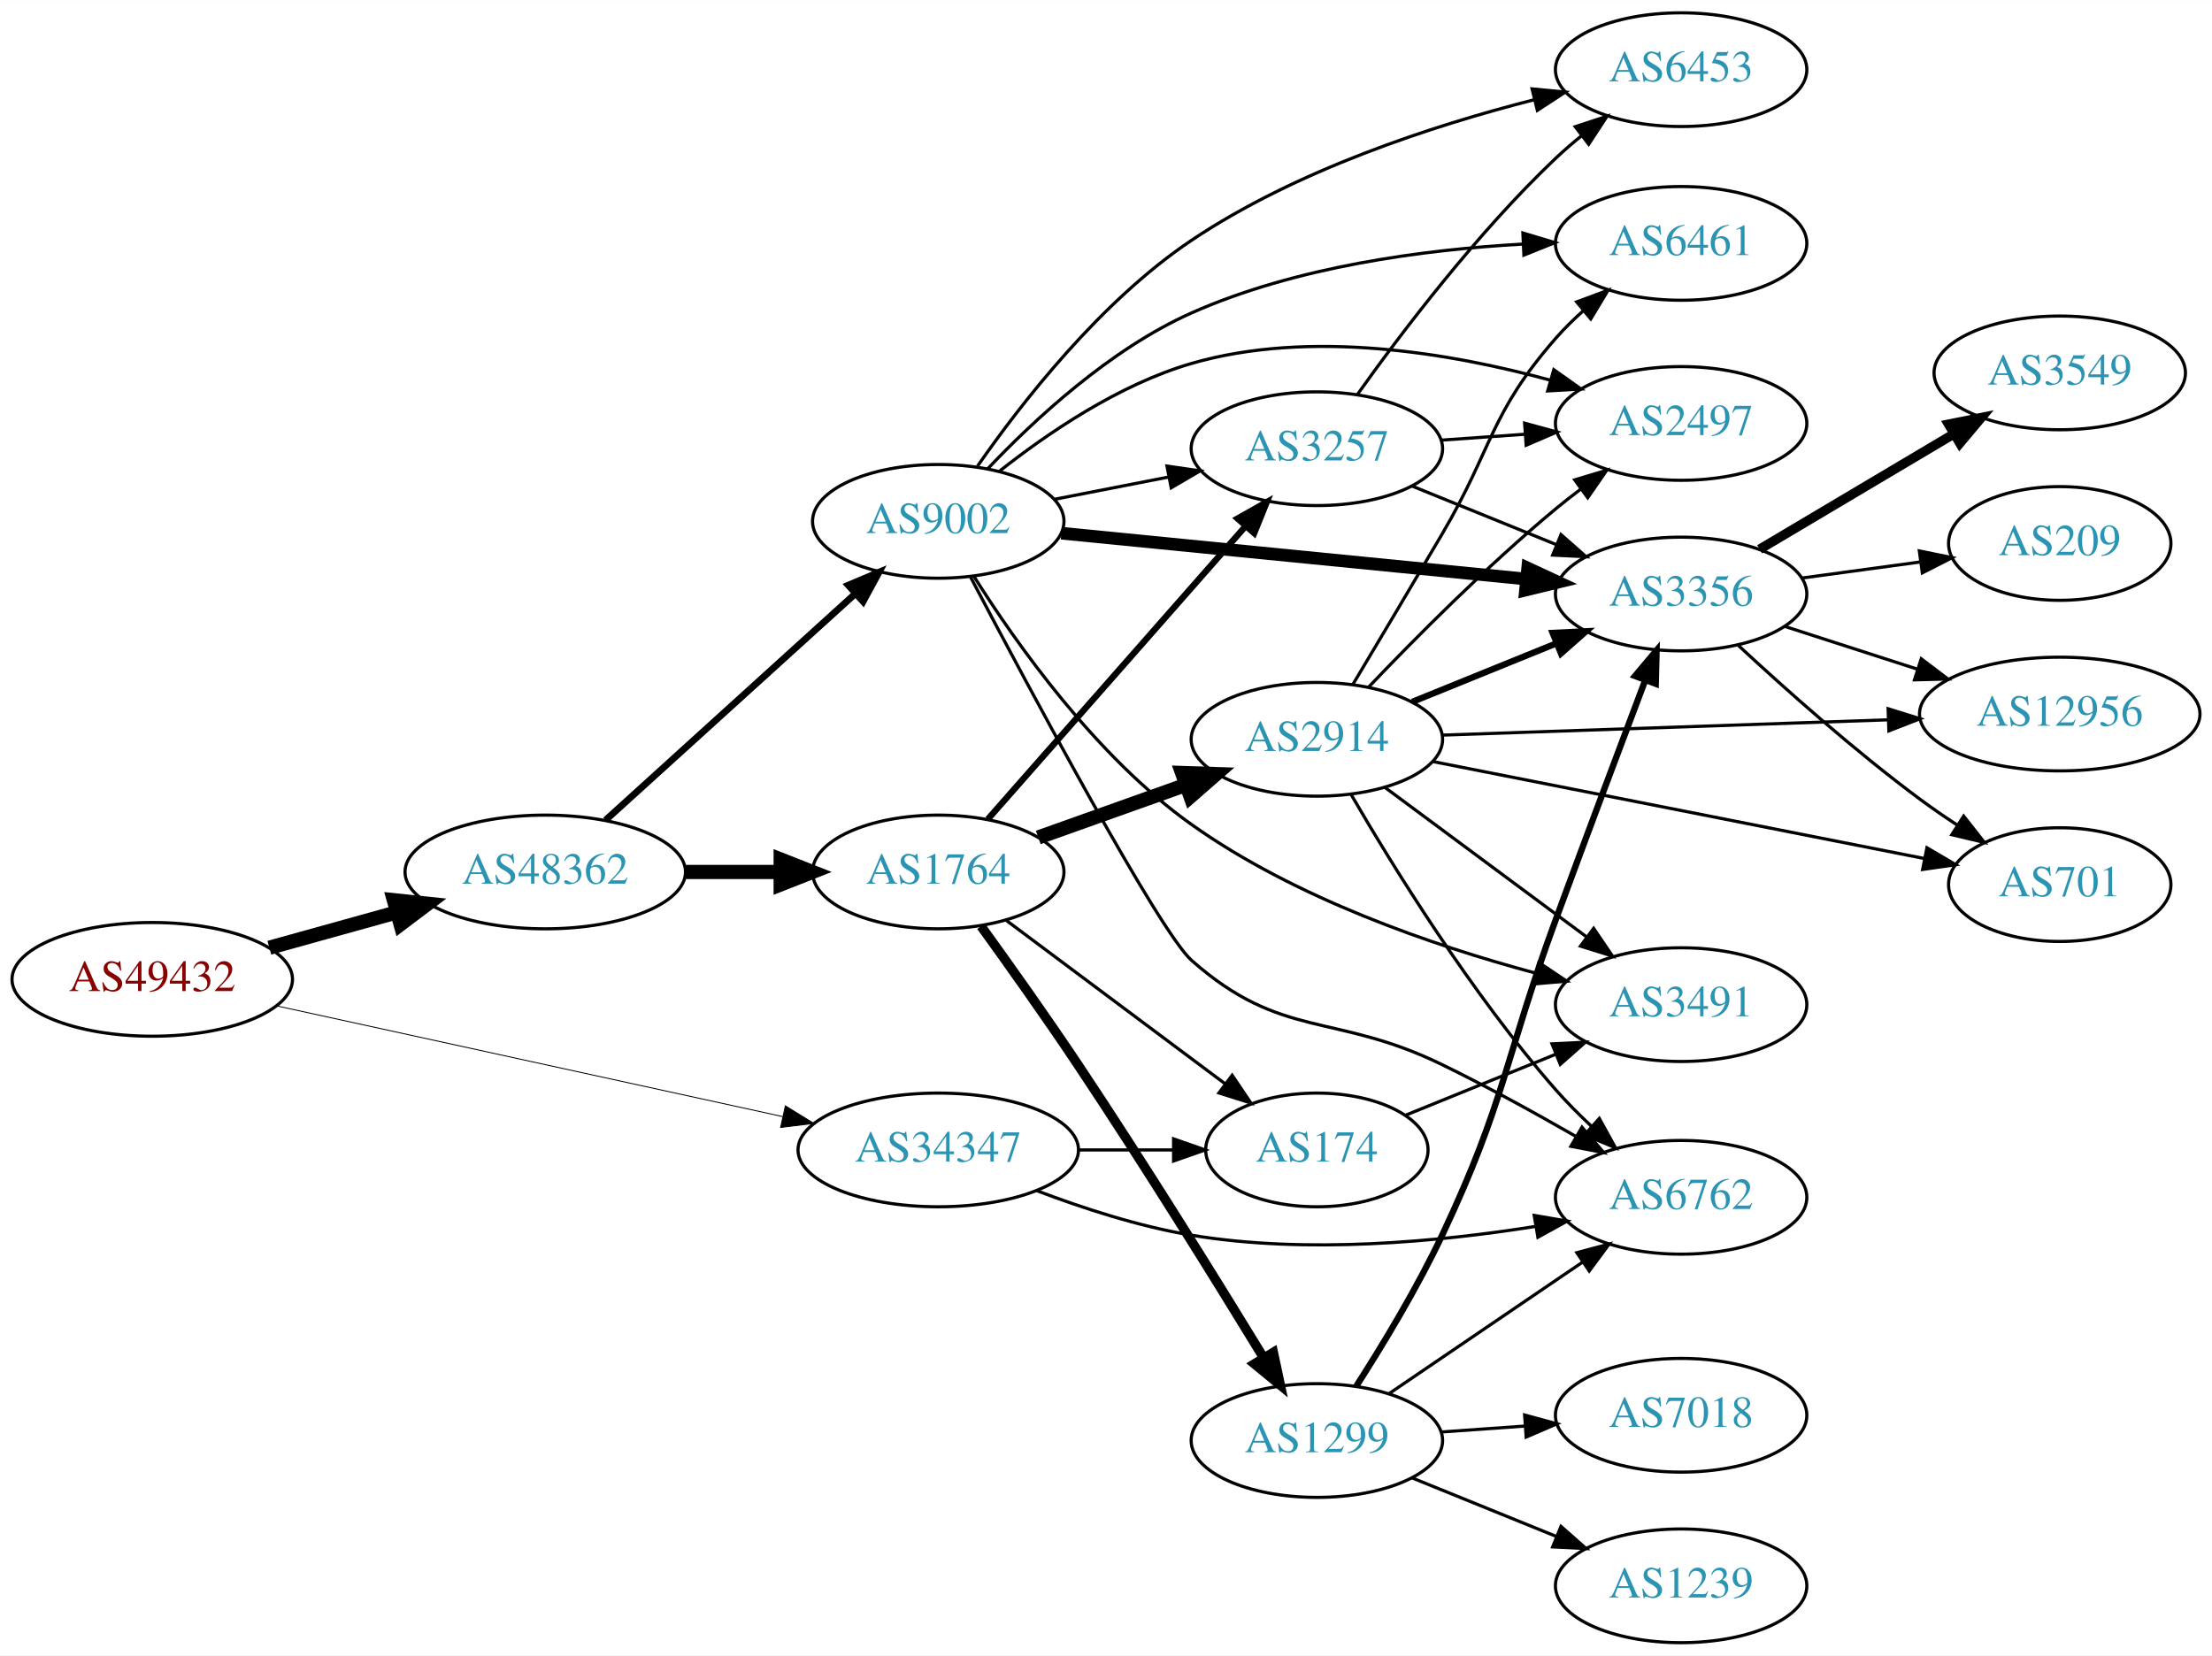
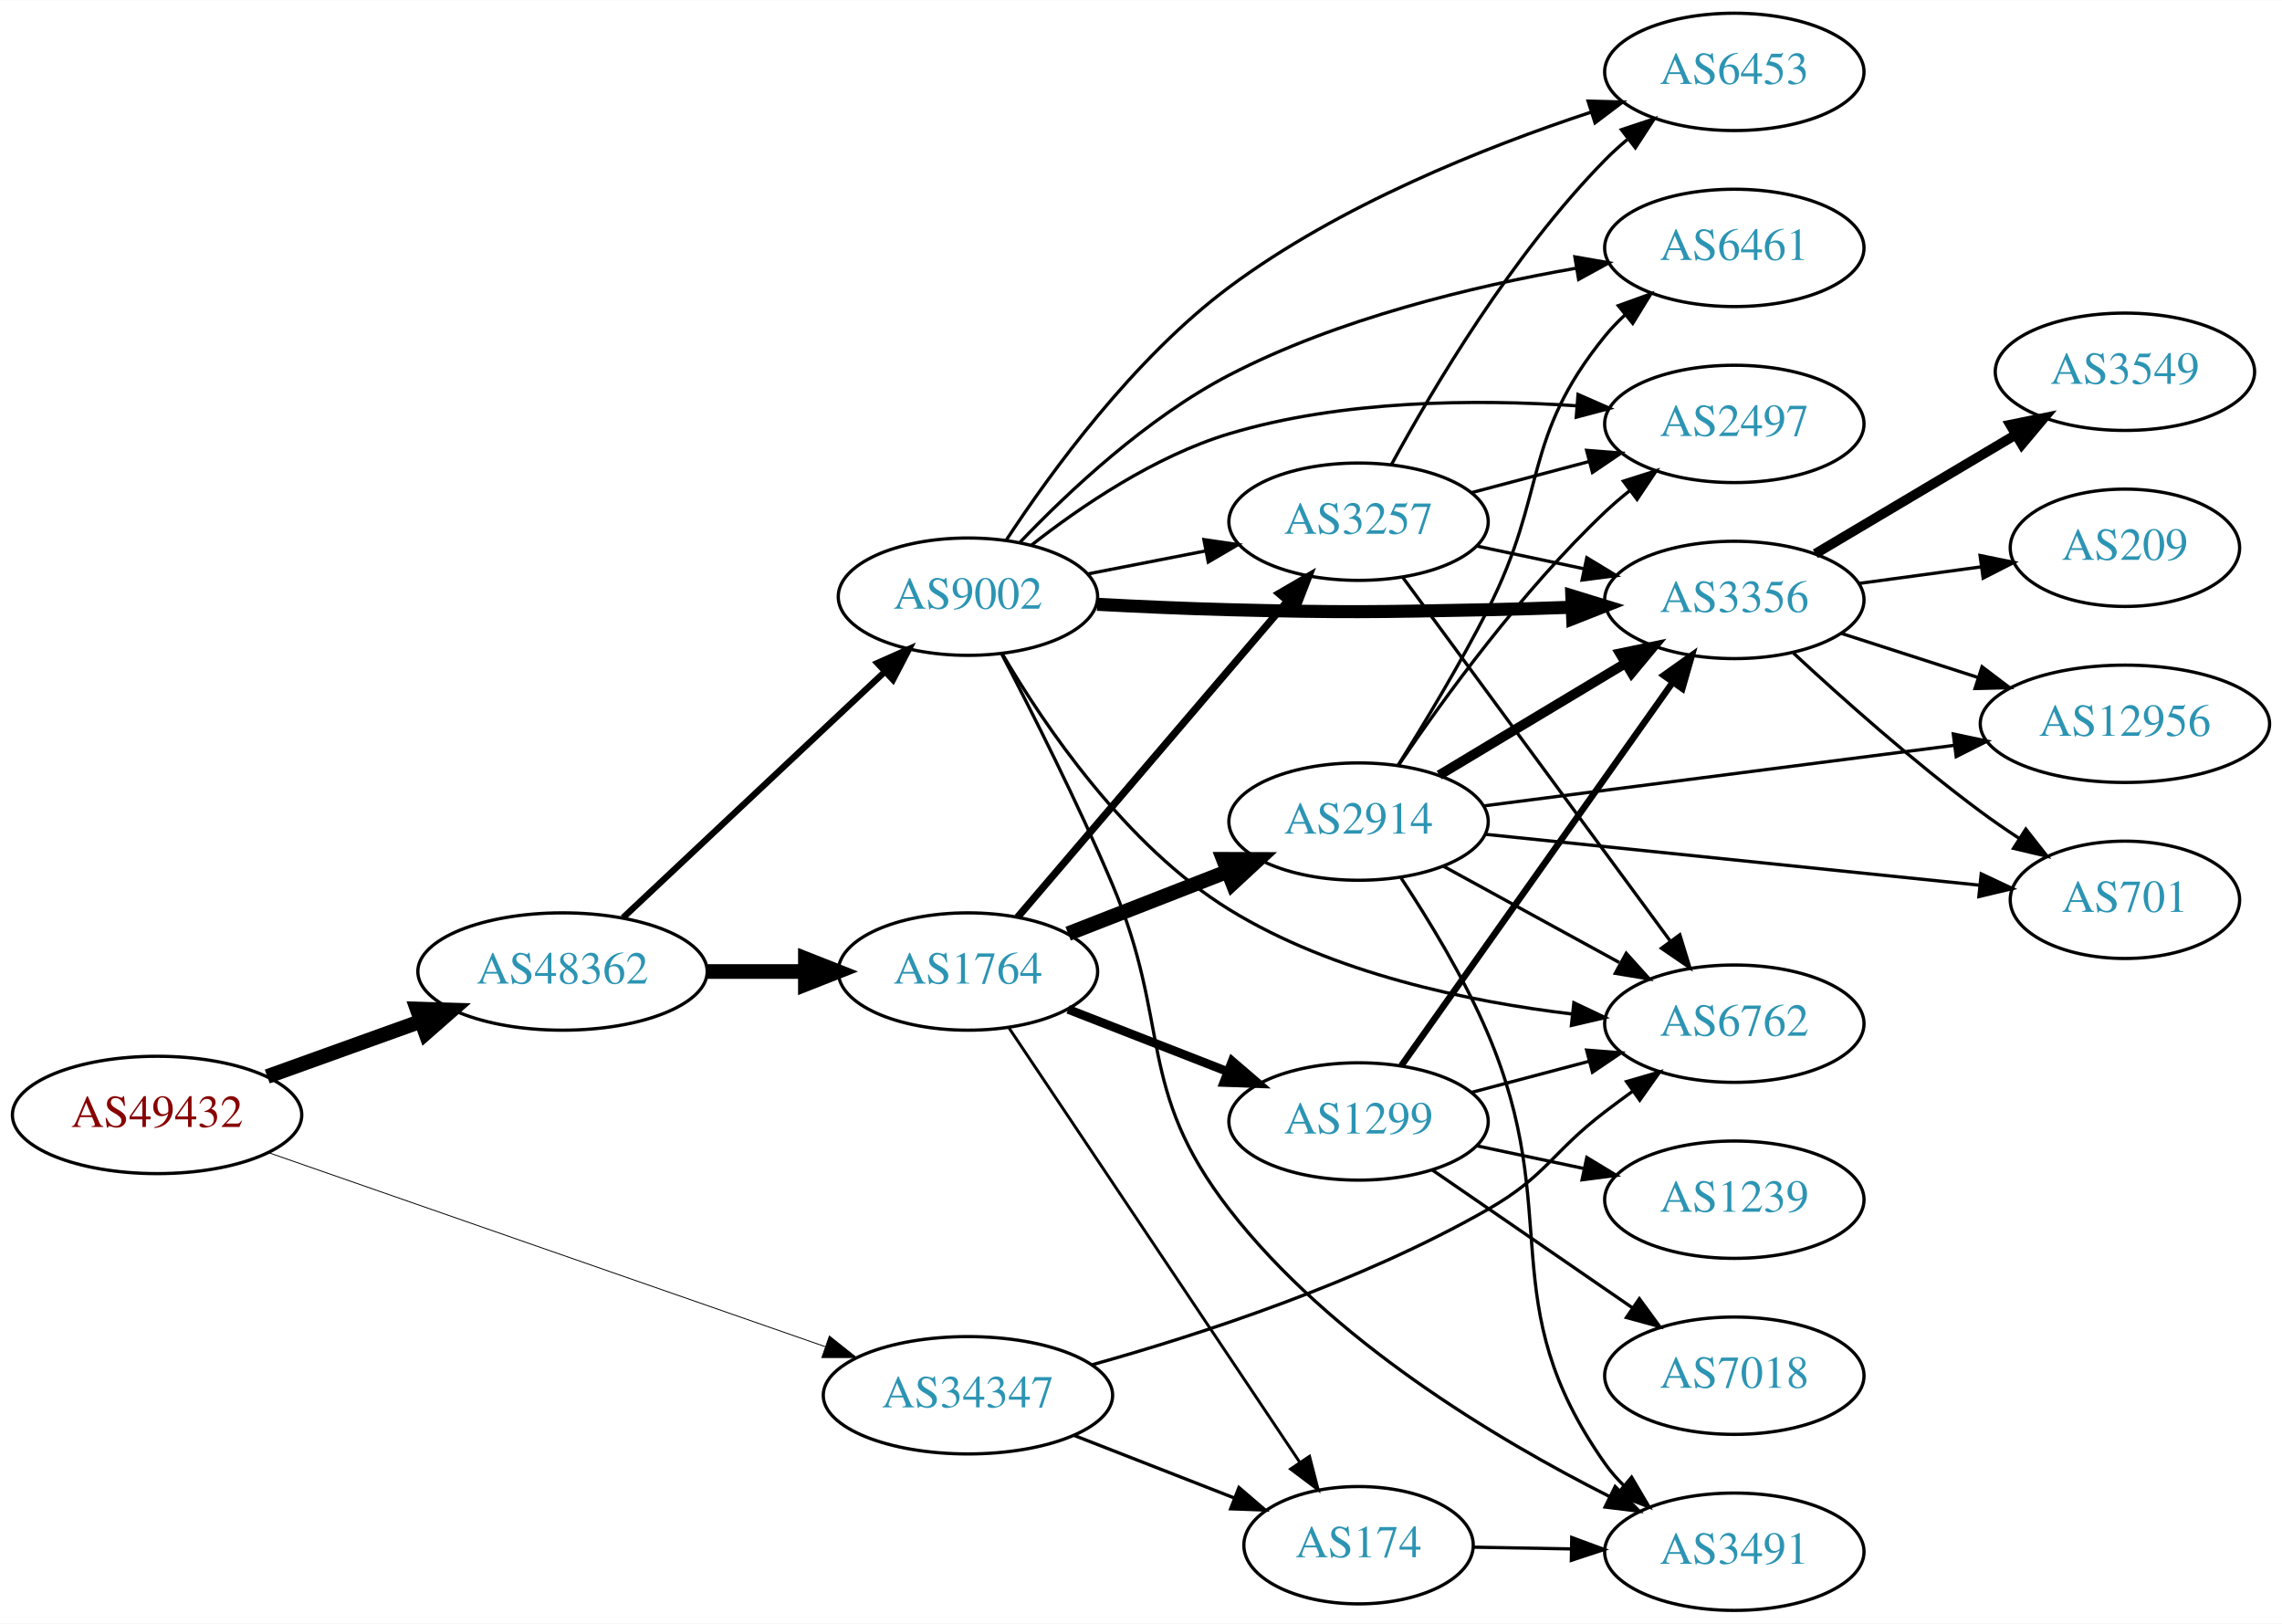
- <svg xmlns="http://www.w3.org/2000/svg" xmlns:xlink="http://www.w3.org/1999/xlink" width="700pt" height="524pt" viewBox="0.00 0.00 700.15 524.00">
-   <g id="graph0" class="graph" transform="scale(1 1) rotate(0) translate(4 520)">
-     <polygon fill="white" stroke="none" points="-4,4 -4,-520 696.155,-520 696.155,4 -4,4" />
+ <svg xmlns="http://www.w3.org/2000/svg" xmlns:xlink="http://www.w3.org/1999/xlink" width="700pt" height="498pt" viewBox="0.00 0.00 700.15 498.00">
+   <g id="graph0" class="graph" transform="scale(1 1) rotate(0) translate(4 494)">
+     <polygon fill="white" stroke="none" points="-4,4 -4,-494 696.155,-494 696.155,4 -4,4" />
    <g id="node1" class="node">
      <g id="a_node1">
        <a xlink:href="/asn/49432" xlink:title="AS49432 ~ schallert.com e.U. [AT]">
-           <ellipse fill="#ffffff" stroke="black" cx="44.196" cy="-210" rx="44.393" ry="18" />
-           <text text-anchor="middle" x="44.196" y="-206.3" font-family="Times,serif" font-size="14.00" fill="#880000">AS49432</text>
+           <ellipse fill="#ffffff" stroke="black" cx="44.196" cy="-152" rx="44.393" ry="18" />
+           <text text-anchor="middle" x="44.196" y="-148.3" font-family="Times,serif" font-size="14.00" fill="#880000">AS49432</text>
        </a>
      </g>
    </g>
    <g id="node2" class="node">
      <g id="a_node2">
        <a xlink:href="/asn/34347" xlink:title="AS34347 ~ HALLAG Kommunal GmbH [AT]">
-           <ellipse fill="#ffffff" stroke="black" cx="292.98" cy="-156" rx="44.393" ry="18" />
-           <text text-anchor="middle" x="292.98" y="-152.3" font-family="Times,serif" font-size="14.00" fill="#2c94b3">AS34347</text>
+           <ellipse fill="#ffffff" stroke="black" cx="292.98" cy="-66" rx="44.393" ry="18" />
+           <text text-anchor="middle" x="292.98" y="-62.3" font-family="Times,serif" font-size="14.00" fill="#2c94b3">AS34347</text>
        </a>
      </g>
    </g>
    <g id="edge1" class="edge">
-       <path fill="none" stroke="black" stroke-width="0.29" d="M83.485,-201.622C126.622,-192.183 196.813,-176.824 243.681,-166.569" />
-       <polygon fill="black" stroke="black" stroke-width="0.29" points="244.581,-169.955 253.601,-164.398 243.084,-163.116 244.581,-169.955" />
+       <path fill="none" stroke="black" stroke-width="0.273" d="M78.222,-140.491C122.335,-125.119 200.555,-97.86 249.154,-80.924" />
+       <polygon fill="black" stroke="black" stroke-width="0.273" points="250.464,-84.174 258.756,-77.578 248.161,-77.564 250.464,-84.174" />
    </g>
    <g id="node3" class="node">
      <g id="a_node3">
        <a xlink:href="/asn/48362" xlink:title="AS48362 ~ Stadtwerke Feldkirch [AT]">
-           <ellipse fill="#ffffff" stroke="black" cx="168.588" cy="-244" rx="44.393" ry="18" />
-           <text text-anchor="middle" x="168.588" y="-240.3" font-family="Times,serif" font-size="14.00" fill="#2c94b3">AS48362</text>
+           <ellipse fill="#ffffff" stroke="black" cx="168.588" cy="-196" rx="44.393" ry="18" />
+           <text text-anchor="middle" x="168.588" y="-192.3" font-family="Times,serif" font-size="14.00" fill="#2c94b3">AS48362</text>
        </a>
      </g>
    </g>
    <g id="edge2" class="edge">
-       <path fill="none" stroke="black" stroke-width="4.5" d="M81.256,-220.017C93.842,-223.514 108.146,-227.487 121.44,-231.18" />
-       <polygon fill="black" stroke="black" stroke-width="4.5" points="120.674,-235.054 131.363,-233.937 122.782,-227.466 120.674,-235.054" />
+       <path fill="none" stroke="black" stroke-width="4.5" d="M77.995,-163.791C92.4,-168.97 109.503,-175.118 124.885,-180.648" />
+       <polygon fill="black" stroke="black" stroke-width="4.5" points="123.956,-184.499 134.699,-184.176 126.621,-177.088 123.956,-184.499" />
    </g>
    <g id="node4" class="node">
      <g id="a_node4">
        <a xlink:href="/asn/6762" xlink:title="AS6762 ~ TELECOM ITALIA SPARKLE S.p.A. [IT]">
-           <ellipse fill="#ffffff" stroke="black" cx="528.116" cy="-141" rx="39.794" ry="18" />
-           <text text-anchor="middle" x="528.116" y="-137.3" font-family="Times,serif" font-size="14.00" fill="#2c94b3">AS6762</text>
+           <ellipse fill="#ffffff" stroke="black" cx="528.116" cy="-180" rx="39.794" ry="18" />
+           <text text-anchor="middle" x="528.116" y="-176.3" font-family="Times,serif" font-size="14.00" fill="#2c94b3">AS6762</text>
        </a>
      </g>
    </g>
    <g id="edge3" class="edge">
-       <path fill="none" stroke="black" d="M324.215,-143.08C338.734,-137.558 356.553,-131.756 373.176,-129 409.529,-122.974 451.226,-126.879 482.047,-131.788" />
-       <polygon fill="black" stroke="black" points="481.616,-135.264 492.059,-133.478 482.781,-128.362 481.616,-135.264" />
+       <path fill="none" stroke="black" d="M331.124,-75.37C364.296,-84.648 413.517,-100.698 452.469,-123 470.544,-133.349 471.918,-140.358 488.469,-153 491.22,-155.101 494.116,-157.244 497.034,-159.358" />
+       <polygon fill="black" stroke="black" points="495.04,-162.235 505.217,-165.182 499.099,-156.532 495.04,-162.235" />
    </g>
    <g id="node5" class="node">
      <g id="a_node5">
        <a xlink:href="/asn/174" xlink:title="AS174 ~ Cogent Communications [US]">
-           <ellipse fill="#ffffff" stroke="black" cx="412.823" cy="-156" rx="35.194" ry="18" />
-           <text text-anchor="middle" x="412.823" y="-152.3" font-family="Times,serif" font-size="14.00" fill="#2c94b3">AS174</text>
+           <ellipse fill="#ffffff" stroke="black" cx="412.823" cy="-20" rx="35.194" ry="18" />
+           <text text-anchor="middle" x="412.823" y="-16.3" font-family="Times,serif" font-size="14.00" fill="#2c94b3">AS174</text>
        </a>
      </g>
    </g>
    <g id="edge4" class="edge">
-       <path fill="none" stroke="black" d="M337.191,-156C347.04,-156 357.519,-156 367.416,-156" />
-       <polygon fill="black" stroke="black" points="367.468,-159.5 377.468,-156 367.468,-152.5 367.468,-159.5" />
+       <path fill="none" stroke="black" d="M325.56,-53.673C340.691,-47.767 358.913,-40.654 374.703,-34.49" />
+       <polygon fill="black" stroke="black" points="376.128,-37.691 384.171,-30.794 373.583,-31.17 376.128,-37.691" />
    </g>
    <g id="node6" class="node">
      <g id="a_node6">
        <a xlink:href="/asn/1764" xlink:title="AS1764 ~ NEXTLAYER-AS [AT]">
-           <ellipse fill="#ffffff" stroke="black" cx="292.98" cy="-244" rx="39.794" ry="18" />
-           <text text-anchor="middle" x="292.98" y="-240.3" font-family="Times,serif" font-size="14.00" fill="#2c94b3">AS1764</text>
+           <ellipse fill="#ffffff" stroke="black" cx="292.98" cy="-196" rx="39.794" ry="18" />
+           <text text-anchor="middle" x="292.98" y="-192.3" font-family="Times,serif" font-size="14.00" fill="#2c94b3">AS1764</text>
        </a>
      </g>
    </g>
    <g id="edge5" class="edge">
-       <path fill="none" stroke="black" stroke-width="4.5" d="M213.084,-244C222.773,-244 233.11,-244 243.002,-244" />
-       <polygon fill="black" stroke="black" stroke-width="4.5" points="243.105,-247.938 253.105,-244 243.105,-240.063 243.105,-247.938" />
+       <path fill="none" stroke="black" stroke-width="4.5" d="M213.084,-196C222.773,-196 233.11,-196 243.002,-196" />
+       <polygon fill="black" stroke="black" stroke-width="4.5" points="243.105,-199.938 253.105,-196 243.105,-192.063 243.105,-199.938" />
    </g>
    <g id="node7" class="node">
      <g id="a_node7">
        <a xlink:href="/asn/9002" xlink:title="AS9002 ~ RETN Limited [EU]">
-           <ellipse fill="#ffffff" stroke="black" cx="292.98" cy="-355" rx="39.794" ry="18" />
-           <text text-anchor="middle" x="292.98" y="-351.3" font-family="Times,serif" font-size="14.00" fill="#2c94b3">AS9002</text>
+           <ellipse fill="#ffffff" stroke="black" cx="292.98" cy="-311" rx="39.794" ry="18" />
+           <text text-anchor="middle" x="292.98" y="-307.3" font-family="Times,serif" font-size="14.00" fill="#2c94b3">AS9002</text>
        </a>
      </g>
    </g>
    <g id="edge6" class="edge">
-       <path fill="none" stroke="black" stroke-width="2.143" d="M187.648,-260.378C208.557,-279.342 243.137,-310.703 266.709,-332.081" />
-       <polygon fill="black" stroke="black" stroke-width="2.143" points="264.486,-334.79 274.245,-338.915 269.189,-329.605 264.486,-334.79" />
+       <path fill="none" stroke="black" stroke-width="1.957" d="M187.124,-212.477C208.147,-232.229 243.512,-265.459 267.29,-287.801" />
+       <polygon fill="black" stroke="black" stroke-width="1.957" points="265.187,-290.628 274.872,-294.925 269.981,-285.526 265.187,-290.628" />
    </g>
    <g id="node15" class="node">
      <g id="a_node15">
        <a xlink:href="/asn/3491" xlink:title="AS3491 ~ PCCW Global, Inc. [US]">
-           <ellipse fill="#ffffff" stroke="black" cx="528.116" cy="-202" rx="39.794" ry="18" />
-           <text text-anchor="middle" x="528.116" y="-198.3" font-family="Times,serif" font-size="14.00" fill="#2c94b3">AS3491</text>
-         </a>
-       </g>
-     </g>
-     <g id="edge36" class="edge">
-       <path fill="none" stroke="black" d="M440.959,-167.018C455.163,-172.785 472.8,-179.946 488.41,-186.285" />
-       <polygon fill="black" stroke="black" points="487.237,-189.586 497.819,-190.105 489.871,-183.1 487.237,-189.586" />
-     </g>
-     <g id="edge8" class="edge">
-       <path fill="none" stroke="black" d="M314.507,-228.672C333.718,-214.326 362.574,-192.777 383.879,-176.867" />
-       <polygon fill="black" stroke="black" points="386.006,-179.647 391.924,-170.86 381.818,-174.039 386.006,-179.647" />
+           <ellipse fill="#ffffff" stroke="black" cx="528.116" cy="-18" rx="39.794" ry="18" />
+           <text text-anchor="middle" x="528.116" y="-14.3" font-family="Times,serif" font-size="14.00" fill="#2c94b3">AS3491</text>
+         </a>
+       </g>
+     </g>
+     <g id="edge37" class="edge">
+       <path fill="none" stroke="black" d="M448.122,-19.395C457.499,-19.229 467.85,-19.046 477.884,-18.869" />
+       <polygon fill="black" stroke="black" points="478.236,-22.363 488.173,-18.688 478.112,-15.365 478.236,-22.363" />
+     </g>
+     <g id="edge10" class="edge">
+       <path fill="none" stroke="black" stroke-width="0.9" d="M305.494,-178.804C326.316,-147.706 370.326,-81.977 394.691,-45.587" />
+       <polygon fill="black" stroke="black" stroke-width="0.9" points="397.781,-47.263 400.436,-37.007 391.964,-43.369 397.781,-47.263" />
    </g>
    <g id="node8" class="node">
      <g id="a_node8">
        <a xlink:href="/asn/1299" xlink:title="AS1299 ~ Telia Carrier [EU]">
-           <ellipse fill="#ffffff" stroke="black" cx="412.823" cy="-64" rx="39.794" ry="18" />
-           <text text-anchor="middle" x="412.823" y="-60.3" font-family="Times,serif" font-size="14.00" fill="#2c94b3">AS1299</text>
+           <ellipse fill="#ffffff" stroke="black" cx="412.823" cy="-150" rx="39.794" ry="18" />
+           <text text-anchor="middle" x="412.823" y="-146.3" font-family="Times,serif" font-size="14.00" fill="#2c94b3">AS1299</text>
        </a>
      </g>
    </g>
    <g id="edge7" class="edge">
-       <path fill="none" stroke="black" stroke-width="3" d="M306.53,-226.825C315.293,-214.7 327.168,-198.006 337.176,-183 358.175,-151.516 381.144,-114.477 395.979,-90.185" />
-       <polygon fill="black" stroke="black" stroke-width="3" points="399.033,-91.899 401.245,-81.537 393.054,-88.258 399.033,-91.899" />
+       <path fill="none" stroke="black" stroke-width="2.7" d="M323.717,-184.392C338.511,-178.618 356.588,-171.561 372.51,-165.346" />
+       <polygon fill="black" stroke="black" stroke-width="2.7" points="374.053,-168.501 382.096,-161.604 371.508,-161.98 374.053,-168.501" />
    </g>
    <g id="node9" class="node">
      <g id="a_node9">
-         <a xlink:href="/asn/2914" xlink:title="AS2914 ~ NTT America, Inc. [US]">
-           <ellipse fill="#ffffff" stroke="black" cx="412.823" cy="-286" rx="39.794" ry="18" />
-           <text text-anchor="middle" x="412.823" y="-282.3" font-family="Times,serif" font-size="14.00" fill="#2c94b3">AS2914</text>
-         </a>
-       </g>
-     </g>
-     <g id="edge9" class="edge">
-       <path fill="none" stroke="black" stroke-width="4.5" d="M324.635,-254.925C338.844,-259.99 355.927,-266.078 371.193,-271.519" />
-       <polygon fill="black" stroke="black" stroke-width="4.5" points="370.171,-275.335 380.913,-274.983 372.815,-267.917 370.171,-275.335" />
+         <a xlink:href="/asn/3257" xlink:title="AS3257 ~ GTT [DE]">
+           <ellipse fill="#ffffff" stroke="black" cx="412.823" cy="-334" rx="39.794" ry="18" />
+           <text text-anchor="middle" x="412.823" y="-330.3" font-family="Times,serif" font-size="14.00" fill="#2c94b3">AS3257</text>
+         </a>
+       </g>
+     </g>
+     <g id="edge8" class="edge">
+       <path fill="none" stroke="black" stroke-width="2.25" d="M308.195,-212.646C328.81,-236.787 367.137,-281.67 390.959,-309.567" />
+       <polygon fill="black" stroke="black" stroke-width="2.25" points="388.402,-311.963 397.558,-317.295 393.726,-307.417 388.402,-311.963" />
    </g>
    <g id="node10" class="node">
      <g id="a_node10">
-         <a xlink:href="/asn/3257" xlink:title="AS3257 ~ GTT [DE]">
-           <ellipse fill="#ffffff" stroke="black" cx="412.823" cy="-378" rx="39.794" ry="18" />
-           <text text-anchor="middle" x="412.823" y="-374.3" font-family="Times,serif" font-size="14.00" fill="#2c94b3">AS3257</text>
-         </a>
-       </g>
-     </g>
-     <g id="edge10" class="edge">
-       <path fill="none" stroke="black" stroke-width="2" d="M308.667,-260.7C329.132,-283.971 366.374,-326.319 390.067,-353.261" />
-       <polygon fill="black" stroke="black" stroke-width="2" points="387.719,-355.891 396.951,-361.089 392.976,-351.269 387.719,-355.891" />
-     </g>
-     <g id="edge17" class="edge">
-       <path fill="none" stroke="black" d="M303.169,-337.428C321.763,-302.095 362.952,-225.034 373.176,-216 401.782,-190.726 418.155,-199.721 452.469,-183 466.56,-176.133 481.704,-167.8 494.643,-160.373" />
-       <polygon fill="black" stroke="black" points="496.737,-163.205 503.63,-155.158 493.224,-157.15 496.737,-163.205" />
-     </g>
-     <g id="edge14" class="edge">
-       <path fill="none" stroke="black" d="M329.657,-361.963C341.088,-364.194 353.91,-366.697 365.964,-369.049" />
-       <polygon fill="black" stroke="black" points="365.376,-372.501 375.861,-370.981 366.717,-365.63 365.376,-372.501" />
+         <a xlink:href="/asn/2914" xlink:title="AS2914 ~ NTT America, Inc. [US]">
+           <ellipse fill="#ffffff" stroke="black" cx="412.823" cy="-242" rx="39.794" ry="18" />
+           <text text-anchor="middle" x="412.823" y="-238.3" font-family="Times,serif" font-size="14.00" fill="#2c94b3">AS2914</text>
+         </a>
+       </g>
+     </g>
+     <g id="edge9" class="edge">
+       <path fill="none" stroke="black" stroke-width="4.5" d="M323.717,-207.608C338.511,-213.382 356.588,-220.439 372.51,-226.654" />
+       <polygon fill="black" stroke="black" stroke-width="4.5" points="371.349,-230.428 382.096,-230.396 374.212,-223.092 371.349,-230.428" />
+     </g>
+     <g id="edge12" class="edge">
+       <path fill="none" stroke="black" d="M303.522,-293.454C316.375,-271.557 341.355,-234.61 373.176,-215 404.968,-195.408 446.526,-186.756 478.449,-182.95" />
+       <polygon fill="black" stroke="black" points="478.881,-186.423 488.45,-181.876 478.134,-179.463 478.881,-186.423" />
+     </g>
+     <g id="edge15" class="edge">
+       <path fill="none" stroke="black" d="M329.657,-317.963C341.088,-320.194 353.91,-322.697 365.964,-325.049" />
+       <polygon fill="black" stroke="black" points="365.376,-328.501 375.861,-326.981 366.717,-321.63 365.376,-328.501" />
    </g>
    <g id="node11" class="node">
      <g id="a_node11">
-         <a xlink:href="/asn/2497" xlink:title="AS2497 ~ Internet Initiative Japan Inc. [JP]">
-           <ellipse fill="#ffffff" stroke="black" cx="528.116" cy="-386" rx="39.794" ry="18" />
-           <text text-anchor="middle" x="528.116" y="-382.3" font-family="Times,serif" font-size="14.00" fill="#2c94b3">AS2497</text>
+         <a xlink:href="/asn/3356" xlink:title="AS3356 ~ Level 3 Parent, LLC [US]">
+           <ellipse fill="#ffffff" stroke="black" cx="528.116" cy="-310" rx="39.794" ry="18" />
+           <text text-anchor="middle" x="528.116" y="-306.3" font-family="Times,serif" font-size="14.00" fill="#2c94b3">AS3356</text>
        </a>
      </g>
    </g>
    <g id="edge11" class="edge">
-       <path fill="none" stroke="black" d="M312.339,-370.862C327.51,-382.858 350.215,-398.358 373.176,-405 410.757,-415.87 455.26,-408.284 486.725,-399.689" />
-       <polygon fill="black" stroke="black" points="487.818,-403.016 496.458,-396.885 485.88,-396.29 487.818,-403.016" />
+       <path fill="none" stroke="black" stroke-width="4" d="M332.636,-308.656C345.525,-307.979 359.965,-307.333 373.176,-307 408.407,-306.111 417.235,-306.292 452.469,-307 460.766,-307.167 469.579,-307.437 478.131,-307.75" />
+       <polygon fill="black" stroke="black" stroke-width="4" points="478.254,-311.257 488.382,-308.147 478.525,-304.262 478.254,-311.257" />
    </g>
    <g id="node12" class="node">
      <g id="a_node12">
-         <a xlink:href="/asn/6461" xlink:title="AS6461 ~ Zayo Bandwidth [US]">
-           <ellipse fill="#ffffff" stroke="black" cx="528.116" cy="-443" rx="39.794" ry="18" />
-           <text text-anchor="middle" x="528.116" y="-439.3" font-family="Times,serif" font-size="14.00" fill="#2c94b3">AS6461</text>
-         </a>
-       </g>
-     </g>
-     <g id="edge12" class="edge">
-       <path fill="none" stroke="black" d="M308.552,-371.56C323.225,-387.063 347.337,-409.511 373.176,-421 406.2,-435.682 446.78,-441.025 477.984,-442.781" />
-       <polygon fill="black" stroke="black" points="478.032,-446.287 488.182,-443.248 478.352,-439.294 478.032,-446.287" />
+         <a xlink:href="/asn/6453" xlink:title="AS6453 ~ TATA COMMUNICATIONS (AMERICA) INC [US]">
+           <ellipse fill="#ffffff" stroke="black" cx="528.116" cy="-472" rx="39.794" ry="18" />
+           <text text-anchor="middle" x="528.116" y="-468.3" font-family="Times,serif" font-size="14.00" fill="#2c94b3">AS6453</text>
+         </a>
+       </g>
+     </g>
+     <g id="edge13" class="edge">
+       <path fill="none" stroke="black" d="M304.638,-328.208C318.29,-349.042 343.735,-384.059 373.176,-406 406.879,-431.117 451.6,-448.911 484.152,-459.645" />
+       <polygon fill="black" stroke="black" points="483.247,-463.03 493.838,-462.75 485.384,-456.365 483.247,-463.03" />
    </g>
    <g id="node13" class="node">
      <g id="a_node13">
-         <a xlink:href="/asn/3356" xlink:title="AS3356 ~ Level 3 Parent, LLC [US]">
-           <ellipse fill="#ffffff" stroke="black" cx="528.116" cy="-332" rx="39.794" ry="18" />
-           <text text-anchor="middle" x="528.116" y="-328.3" font-family="Times,serif" font-size="14.00" fill="#2c94b3">AS3356</text>
-         </a>
-       </g>
-     </g>
-     <g id="edge13" class="edge">
-       <path fill="none" stroke="black" stroke-width="4" d="M331.957,-351.253C372.092,-347.294 435.494,-341.039 479.078,-336.739" />
-       <polygon fill="black" stroke="black" stroke-width="4" points="479.548,-340.21 489.156,-335.745 478.861,-333.244 479.548,-340.21" />
+         <a xlink:href="/asn/2497" xlink:title="AS2497 ~ Internet Initiative Japan Inc. [JP]">
+           <ellipse fill="#ffffff" stroke="black" cx="528.116" cy="-364" rx="39.794" ry="18" />
+           <text text-anchor="middle" x="528.116" y="-360.3" font-family="Times,serif" font-size="14.00" fill="#2c94b3">AS2497</text>
+         </a>
+       </g>
+     </g>
+     <g id="edge14" class="edge">
+       <path fill="none" stroke="black" d="M312.374,-326.741C327.566,-338.668 350.281,-354.135 373.176,-361 407.797,-371.381 448.792,-371.633 479.768,-369.559" />
+       <polygon fill="black" stroke="black" points="480.165,-373.039 489.865,-368.778 479.625,-366.06 480.165,-373.039" />
    </g>
    <g id="node14" class="node">
      <g id="a_node14">
-         <a xlink:href="/asn/6453" xlink:title="AS6453 ~ TATA COMMUNICATIONS (AMERICA) INC [US]">
-           <ellipse fill="#ffffff" stroke="black" cx="528.116" cy="-498" rx="39.794" ry="18" />
-           <text text-anchor="middle" x="528.116" y="-494.3" font-family="Times,serif" font-size="14.00" fill="#2c94b3">AS6453</text>
-         </a>
-       </g>
-     </g>
-     <g id="edge15" class="edge">
-       <path fill="none" stroke="black" d="M305.389,-372.461C319.226,-392.37 344.313,-424.653 373.176,-444 406.187,-466.126 449.257,-480.22 481.443,-488.44" />
-       <polygon fill="black" stroke="black" points="480.938,-491.919 491.484,-490.905 482.606,-485.121 480.938,-491.919" />
+         <a xlink:href="/asn/6461" xlink:title="AS6461 ~ Zayo Bandwidth [US]">
+           <ellipse fill="#ffffff" stroke="black" cx="528.116" cy="-418" rx="39.794" ry="18" />
+           <text text-anchor="middle" x="528.116" y="-414.3" font-family="Times,serif" font-size="14.00" fill="#2c94b3">AS6461</text>
+         </a>
+       </g>
    </g>
    <g id="edge16" class="edge">
-       <path fill="none" stroke="black" d="M304.18,-337.728C317.547,-316.463 342.884,-280.527 373.176,-259 405.982,-235.688 449.437,-220.75 481.811,-212.041" />
-       <polygon fill="black" stroke="black" points="483.1,-215.323 491.904,-209.43 481.347,-208.546 483.1,-215.323" />
-     </g>
-     <g id="edge28" class="edge">
-       <path fill="none" stroke="black" d="M435.667,-78.846C453.064,-90.67 477.612,-107.354 496.894,-120.46" />
-       <polygon fill="black" stroke="black" points="495.101,-123.473 505.339,-126.199 499.036,-117.683 495.101,-123.473" />
-     </g>
-     <g id="edge27" class="edge">
-       <path fill="none" stroke="black" stroke-width="2" d="M425.255,-81.159C433.492,-93.986 444.512,-112.141 452.469,-129 472.631,-171.718 472.172,-184.664 488.469,-229 497.926,-254.727 508.926,-283.98 516.766,-304.719" />
-       <polygon fill="black" stroke="black" stroke-width="2" points="513.528,-306.05 520.341,-314.164 520.075,-303.572 513.528,-306.05" />
-     </g>
-     <g id="node18" class="node">
-       <g id="a_node18">
-         <a xlink:href="/asn/1239" xlink:title="AS1239 ~ Sprint [US]">
-           <ellipse fill="#ffffff" stroke="black" cx="528.116" cy="-18" rx="39.794" ry="18" />
-           <text text-anchor="middle" x="528.116" y="-14.3" font-family="Times,serif" font-size="14.00" fill="#2c94b3">AS1239</text>
-         </a>
-       </g>
-     </g>
-     <g id="edge25" class="edge">
-       <path fill="none" stroke="black" d="M442.999,-52.154C456.874,-46.52 473.652,-39.708 488.561,-33.654" />
-       <polygon fill="black" stroke="black" points="490.09,-36.811 498.039,-29.806 487.457,-30.325 490.09,-36.811" />
-     </g>
-     <g id="node19" class="node">
-       <g id="a_node19">
+       <path fill="none" stroke="black" d="M309.022,-327.762C323.859,-343.286 347.924,-365.892 373.176,-379 406.483,-396.289 447.89,-406.218 479.368,-411.727" />
+       <polygon fill="black" stroke="black" points="479.199,-415.246 489.636,-413.429 480.344,-408.341 479.199,-415.246" />
+     </g>
+     <g id="edge17" class="edge">
+       <path fill="none" stroke="black" d="M303.337,-293.403C312.51,-275.827 326.615,-247.914 337.176,-223 355.612,-179.509 344.257,-160.349 373.176,-123 404.225,-82.902 454.971,-52.54 489.649,-35.026" />
+       <polygon fill="black" stroke="black" points="491.552,-37.99 498.975,-30.429 488.458,-31.711 491.552,-37.99" />
+     </g>
+     <g id="edge18" class="edge">
+       <path fill="none" stroke="black" d="M447.508,-158.92C458.82,-161.915 471.604,-165.3 483.563,-168.467" />
+       <polygon fill="black" stroke="black" points="482.802,-171.886 493.365,-171.063 484.594,-165.12 482.802,-171.886" />
+     </g>
+     <g id="edge21" class="edge">
+       <path fill="none" stroke="black" stroke-width="2" d="M425.947,-167.123C445.964,-195.392 486.018,-251.959 509.273,-284.801" />
+       <polygon fill="black" stroke="black" stroke-width="2" points="506.443,-286.862 515.079,-293 512.156,-282.816 506.443,-286.862" />
+     </g>
+     <g id="node16" class="node">
+       <g id="a_node16">
        <a xlink:href="/asn/7018" xlink:title="AS7018 ~ AT&amp;T Services, Inc. [US]">
          <ellipse fill="#ffffff" stroke="black" cx="528.116" cy="-72" rx="39.794" ry="18" />
          <text text-anchor="middle" x="528.116" y="-68.3" font-family="Times,serif" font-size="14.00" fill="#2c94b3">AS7018</text>
        </a>
      </g>
    </g>
-     <g id="edge26" class="edge">
-       <path fill="none" stroke="black" d="M452.179,-66.708C460.668,-67.308 469.772,-67.951 478.606,-68.575" />
-       <polygon fill="black" stroke="black" points="478.578,-72.081 488.8,-69.294 479.071,-65.099 478.578,-72.081" />
-     </g>
-     <g id="edge23" class="edge">
-       <path fill="none" stroke="black" d="M423.686,-268.475C436.903,-245.73 461.805,-205.362 488.469,-175 491.919,-171.072 495.81,-167.164 499.761,-163.471" />
-       <polygon fill="black" stroke="black" points="502.219,-165.968 507.331,-156.688 497.548,-160.755 502.219,-165.968" />
-     </g>
-     <g id="edge22" class="edge">
-       <path fill="none" stroke="black" d="M429.128,-302.455C443.741,-317.796 466.697,-340.956 488.469,-359 490.99,-361.089 493.667,-363.184 496.389,-365.233" />
-       <polygon fill="black" stroke="black" points="494.434,-368.139 504.581,-371.187 498.549,-362.477 494.434,-368.139" />
-     </g>
-     <g id="edge20" class="edge">
-       <path fill="none" stroke="black" d="M424.206,-303.352C432.014,-316.429 442.959,-334.813 452.469,-351 468.612,-378.472 467.498,-389.011 488.469,-413 491.099,-416.008 494.066,-418.923 497.159,-421.677" />
-       <polygon fill="black" stroke="black" points="495.049,-424.475 504.984,-428.158 499.514,-419.084 495.049,-424.475" />
-     </g>
    <g id="edge19" class="edge">
-       <path fill="none" stroke="black" stroke-width="2" d="M442.999,-297.846C456.874,-303.48 473.652,-310.292 488.561,-316.346" />
-       <polygon fill="black" stroke="black" stroke-width="2" points="487.457,-319.675 498.039,-320.194 490.09,-313.189 487.457,-319.675" />
-     </g>
-     <g id="edge21" class="edge">
-       <path fill="none" stroke="black" d="M434.339,-270.788C452.194,-257.55 478.267,-238.219 498.23,-223.417" />
-       <polygon fill="black" stroke="black" points="500.421,-226.15 506.369,-217.382 496.252,-220.527 500.421,-226.15" />
-     </g>
-     <g id="node16" class="node">
-       <g id="a_node16">
-         <a xlink:href="/asn/701" xlink:title="AS701 ~ UUNET [US]">
-           <ellipse fill="#ffffff" stroke="black" cx="647.958" cy="-240" rx="35.194" ry="18" />
-           <text text-anchor="middle" x="647.958" y="-236.3" font-family="Times,serif" font-size="14.00" fill="#2c94b3">AS701</text>
-         </a>
-       </g>
-     </g>
-     <g id="edge18" class="edge">
-       <path fill="none" stroke="black" d="M449.485,-278.964C491.376,-270.698 560.776,-257.005 605.158,-248.248" />
-       <polygon fill="black" stroke="black" points="605.916,-251.666 615.049,-246.296 604.56,-244.798 605.916,-251.666" />
+       <path fill="none" stroke="black" d="M435.399,-135.145C452.77,-123.186 477.393,-106.233 496.754,-92.903" />
+       <polygon fill="black" stroke="black" points="498.982,-95.619 505.234,-87.065 495.013,-89.853 498.982,-95.619" />
    </g>
    <g id="node17" class="node">
      <g id="a_node17">
-         <a xlink:href="/asn/12956" xlink:title="AS12956 ~ TELXIUS [ES]">
-           <ellipse fill="#ffffff" stroke="black" cx="647.958" cy="-294" rx="44.393" ry="18" />
-           <text text-anchor="middle" x="647.958" y="-290.3" font-family="Times,serif" font-size="14.00" fill="#2c94b3">AS12956</text>
-         </a>
-       </g>
-     </g>
-     <g id="edge24" class="edge">
-       <path fill="none" stroke="black" d="M452.582,-287.33C491.18,-288.654 550.724,-290.698 593.739,-292.174" />
-       <polygon fill="black" stroke="black" points="593.632,-295.672 603.746,-292.517 593.872,-288.676 593.632,-295.672" />
+         <a xlink:href="/asn/1239" xlink:title="AS1239 ~ Sprint [US]">
+           <ellipse fill="#ffffff" stroke="black" cx="528.116" cy="-126" rx="39.794" ry="18" />
+           <text text-anchor="middle" x="528.116" y="-122.3" font-family="Times,serif" font-size="14.00" fill="#2c94b3">AS1239</text>
+         </a>
+       </g>
+     </g>
+     <g id="edge20" class="edge">
+       <path fill="none" stroke="black" d="M449.049,-142.538C459.492,-140.325 471.075,-137.872 482.052,-135.546" />
+       <polygon fill="black" stroke="black" points="482.855,-138.954 491.912,-133.458 481.404,-132.106 482.855,-138.954" />
+     </g>
+     <g id="edge35" class="edge">
+       <path fill="none" stroke="black" d="M426.38,-316.931C446.286,-289.873 485.201,-236.976 508.404,-205.436" />
+       <polygon fill="black" stroke="black" points="511.396,-207.275 514.502,-197.146 505.757,-203.127 511.396,-207.275" />
+     </g>
+     <g id="edge36" class="edge">
+       <path fill="none" stroke="black" d="M449.049,-326.538C459.492,-324.325 471.075,-321.872 482.052,-319.546" />
+       <polygon fill="black" stroke="black" points="482.855,-322.954 491.912,-317.458 481.404,-316.106 482.855,-322.954" />
+     </g>
+     <g id="edge33" class="edge">
+       <path fill="none" stroke="black" d="M422.959,-351.598C435.564,-374.783 459.989,-416.008 488.469,-445 490.567,-447.135 492.853,-449.211 495.232,-451.201" />
+       <polygon fill="black" stroke="black" points="493.477,-454.267 503.535,-457.597 497.749,-448.722 493.477,-454.267" />
    </g>
    <g id="edge34" class="edge">
-       <path fill="none" stroke="black" d="M452.179,-380.708C460.668,-381.308 469.772,-381.951 478.606,-382.575" />
-       <polygon fill="black" stroke="black" points="478.578,-386.081 488.8,-383.294 479.071,-379.099 478.578,-386.081" />
-     </g>
-     <g id="edge33" class="edge">
-       <path fill="none" stroke="black" d="M442.999,-366.154C456.874,-360.52 473.652,-353.708 488.561,-347.654" />
-       <polygon fill="black" stroke="black" points="490.09,-350.811 498.039,-343.806 487.457,-344.325 490.09,-350.811" />
-     </g>
-     <g id="edge35" class="edge">
-       <path fill="none" stroke="black" d="M425.572,-395.064C439.36,-414.429 463.526,-446.384 488.469,-470 491.013,-472.409 493.771,-474.785 496.603,-477.075" />
-       <polygon fill="black" stroke="black" points="494.596,-479.947 504.662,-483.252 498.854,-474.391 494.596,-479.947" />
+       <path fill="none" stroke="black" d="M447.508,-342.92C458.82,-345.915 471.604,-349.3 483.563,-352.467" />
+       <polygon fill="black" stroke="black" points="482.802,-355.886 493.365,-355.063 484.594,-349.12 482.802,-355.886" />
    </g>
    <g id="edge31" class="edge">
-       <path fill="none" stroke="black" d="M546.258,-315.688C560.982,-302.021 583.05,-282.342 603.762,-267 607.46,-264.261 611.439,-261.52 615.432,-258.891" />
-       <polygon fill="black" stroke="black" points="617.55,-261.692 624.093,-253.359 613.781,-255.793 617.55,-261.692" />
+       <path fill="none" stroke="black" d="M438.966,-228.24C454.807,-219.571 475.468,-208.265 492.805,-198.777" />
+       <polygon fill="black" stroke="black" points="494.951,-201.592 502.043,-193.721 491.59,-195.452 494.951,-201.592" />
    </g>
    <g id="edge30" class="edge">
-       <path fill="none" stroke="black" d="M561.006,-321.717C573.841,-317.578 588.86,-312.735 602.722,-308.265" />
-       <polygon fill="black" stroke="black" points="604.12,-311.492 612.563,-305.091 601.971,-304.829 604.12,-311.492" />
+       <path fill="none" stroke="black" stroke-width="3" d="M437.573,-256.255C454.19,-266.229 476.586,-279.671 494.822,-290.617" />
+       <polygon fill="black" stroke="black" stroke-width="3" points="493.022,-293.618 503.397,-295.764 496.624,-287.616 493.022,-293.618" />
+     </g>
+     <g id="edge32" class="edge">
+       <path fill="none" stroke="black" d="M425.143,-259.378C438.717,-279.444 462.862,-312.792 488.469,-337 490.849,-339.249 493.428,-341.454 496.086,-343.575" />
+       <polygon fill="black" stroke="black" points="494.079,-346.444 504.18,-349.64 498.277,-340.843 494.079,-346.444" />
+     </g>
+     <g id="edge28" class="edge">
+       <path fill="none" stroke="black" d="M424.959,-259.304C433.05,-272.203 444.016,-290.384 452.469,-307 470.888,-343.201 462.837,-359.492 488.469,-391 490.31,-393.262 492.386,-395.417 494.597,-397.451" />
+       <polygon fill="black" stroke="black" points="492.525,-400.278 502.488,-403.883 496.947,-394.852 492.525,-400.278" />
+     </g>
+     <g id="edge29" class="edge">
+       <path fill="none" stroke="black" d="M425.835,-224.75C434.249,-212.028 445.238,-194.041 452.469,-177 476.224,-121.022 453.454,-94.716 488.469,-45 490.148,-42.616 492.109,-40.373 494.239,-38.277" />
+       <polygon fill="black" stroke="black" points="496.603,-40.862 501.978,-31.731 492.082,-35.517 496.603,-40.862" />
+     </g>
+     <g id="node18" class="node">
+       <g id="a_node18">
+         <a xlink:href="/asn/701" xlink:title="AS701 ~ UUNET [US]">
+           <ellipse fill="#ffffff" stroke="black" cx="647.958" cy="-218" rx="35.194" ry="18" />
+           <text text-anchor="middle" x="647.958" y="-214.3" font-family="Times,serif" font-size="14.00" fill="#2c94b3">AS701</text>
+         </a>
+       </g>
+     </g>
+     <g id="edge27" class="edge">
+       <path fill="none" stroke="black" d="M451.539,-238.117C493.058,-233.843 559.702,-226.983 603.411,-222.483" />
+       <polygon fill="black" stroke="black" points="603.868,-225.955 613.457,-221.449 603.151,-218.991 603.868,-225.955" />
    </g>
    <g id="node20" class="node">
      <g id="a_node20">
+         <a xlink:href="/asn/12956" xlink:title="AS12956 ~ TELXIUS [ES]">
+           <ellipse fill="#ffffff" stroke="black" cx="647.958" cy="-272" rx="44.393" ry="18" />
+           <text text-anchor="middle" x="647.958" y="-268.3" font-family="Times,serif" font-size="14.00" fill="#2c94b3">AS12956</text>
+         </a>
+       </g>
+     </g>
+     <g id="edge26" class="edge">
+       <path fill="none" stroke="black" d="M451.28,-246.82C490.365,-251.85 551.918,-259.77 595.54,-265.383" />
+       <polygon fill="black" stroke="black" points="595.3,-268.881 605.664,-266.686 596.193,-261.939 595.3,-268.881" />
+     </g>
+     <g id="edge22" class="edge">
+       <path fill="none" stroke="black" d="M546.258,-293.688C560.982,-280.021 583.05,-260.342 603.762,-245 607.46,-242.261 611.439,-239.52 615.432,-236.891" />
+       <polygon fill="black" stroke="black" points="617.55,-239.692 624.093,-231.359 613.781,-233.793 617.55,-239.692" />
+     </g>
+     <g id="node19" class="node">
+       <g id="a_node19">
        <a xlink:href="/asn/3549" xlink:title="AS3549 ~ Level 3 Parent, LLC [US]">
-           <ellipse fill="#ffffff" stroke="black" cx="647.958" cy="-402" rx="39.794" ry="18" />
-           <text text-anchor="middle" x="647.958" y="-398.3" font-family="Times,serif" font-size="14.00" fill="#2c94b3">AS3549</text>
-         </a>
-       </g>
-     </g>
-     <g id="edge29" class="edge">
-       <path fill="none" stroke="black" stroke-width="3" d="M552.963,-346.166C570.613,-356.65 594.865,-371.056 614.313,-382.608" />
-       <polygon fill="black" stroke="black" stroke-width="3" points="612.762,-385.758 623.147,-387.856 616.337,-379.739 612.762,-385.758" />
+           <ellipse fill="#ffffff" stroke="black" cx="647.958" cy="-380" rx="39.794" ry="18" />
+           <text text-anchor="middle" x="647.958" y="-376.3" font-family="Times,serif" font-size="14.00" fill="#2c94b3">AS3549</text>
+         </a>
+       </g>
+     </g>
+     <g id="edge23" class="edge">
+       <path fill="none" stroke="black" stroke-width="3" d="M552.963,-324.166C570.613,-334.65 594.865,-349.056 614.313,-360.608" />
+       <polygon fill="black" stroke="black" stroke-width="3" points="612.762,-363.758 623.147,-365.856 616.337,-357.739 612.762,-363.758" />
+     </g>
+     <g id="edge24" class="edge">
+       <path fill="none" stroke="black" d="M561.006,-299.717C573.841,-295.578 588.86,-290.735 602.722,-286.265" />
+       <polygon fill="black" stroke="black" points="604.12,-289.492 612.563,-283.091 601.971,-282.829 604.12,-289.492" />
    </g>
    <g id="node21" class="node">
      <g id="a_node21">
        <a xlink:href="/asn/209" xlink:title="AS209 ~ CenturyLink Communications, LLC [US]">
-           <ellipse fill="#ffffff" stroke="black" cx="647.958" cy="-348" rx="35.194" ry="18" />
-           <text text-anchor="middle" x="647.958" y="-344.3" font-family="Times,serif" font-size="14.00" fill="#2c94b3">AS209</text>
-         </a>
-       </g>
-     </g>
-     <g id="edge32" class="edge">
-       <path fill="none" stroke="black" d="M566.402,-337.062C578.308,-338.679 591.582,-340.481 603.865,-342.149" />
-       <polygon fill="black" stroke="black" points="603.518,-345.634 613.898,-343.511 604.459,-338.698 603.518,-345.634" />
+           <ellipse fill="#ffffff" stroke="black" cx="647.958" cy="-326" rx="35.194" ry="18" />
+           <text text-anchor="middle" x="647.958" y="-322.3" font-family="Times,serif" font-size="14.00" fill="#2c94b3">AS209</text>
+         </a>
+       </g>
+     </g>
+     <g id="edge25" class="edge">
+       <path fill="none" stroke="black" d="M566.402,-315.062C578.308,-316.679 591.582,-318.481 603.865,-320.149" />
+       <polygon fill="black" stroke="black" points="603.518,-323.634 613.898,-321.511 604.459,-316.698 603.518,-323.634" />
    </g>
  </g>
</svg>
